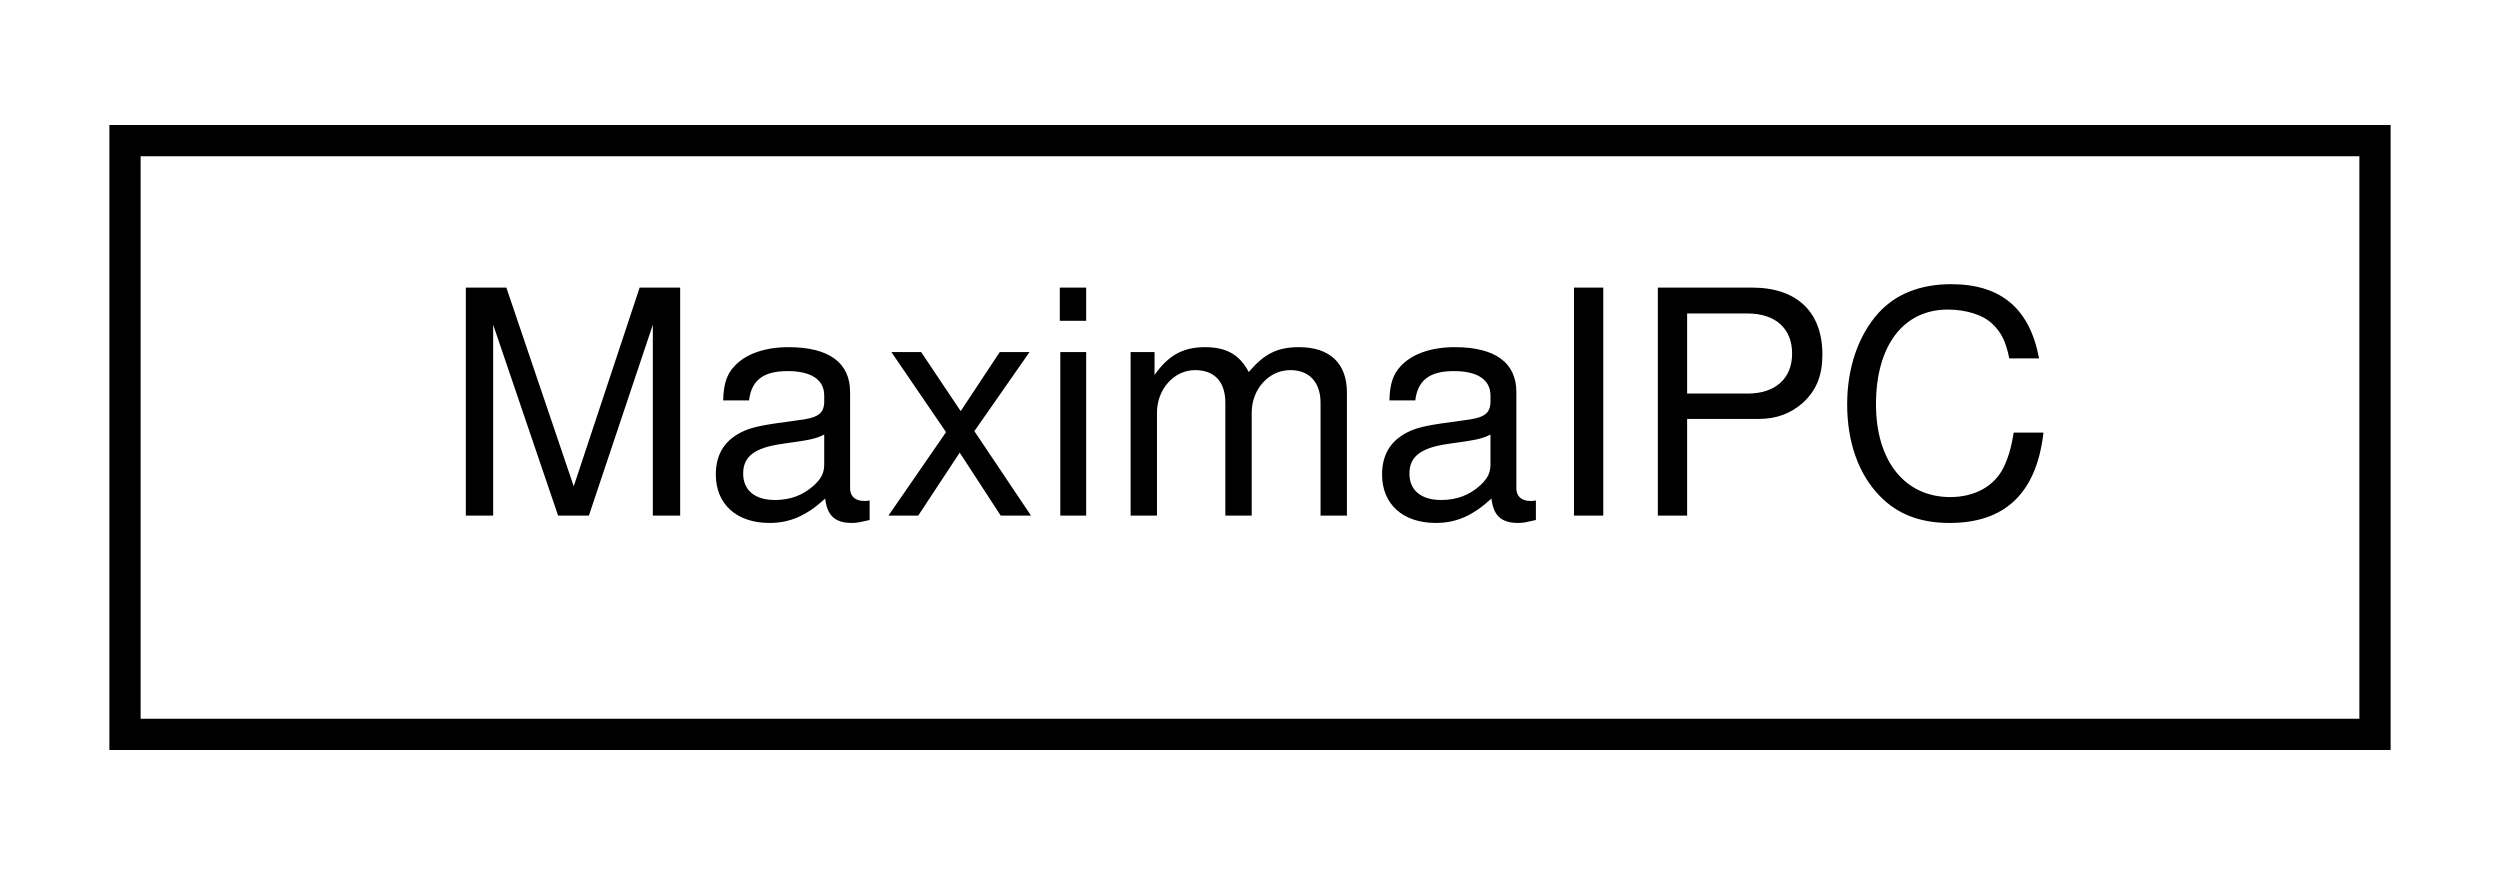
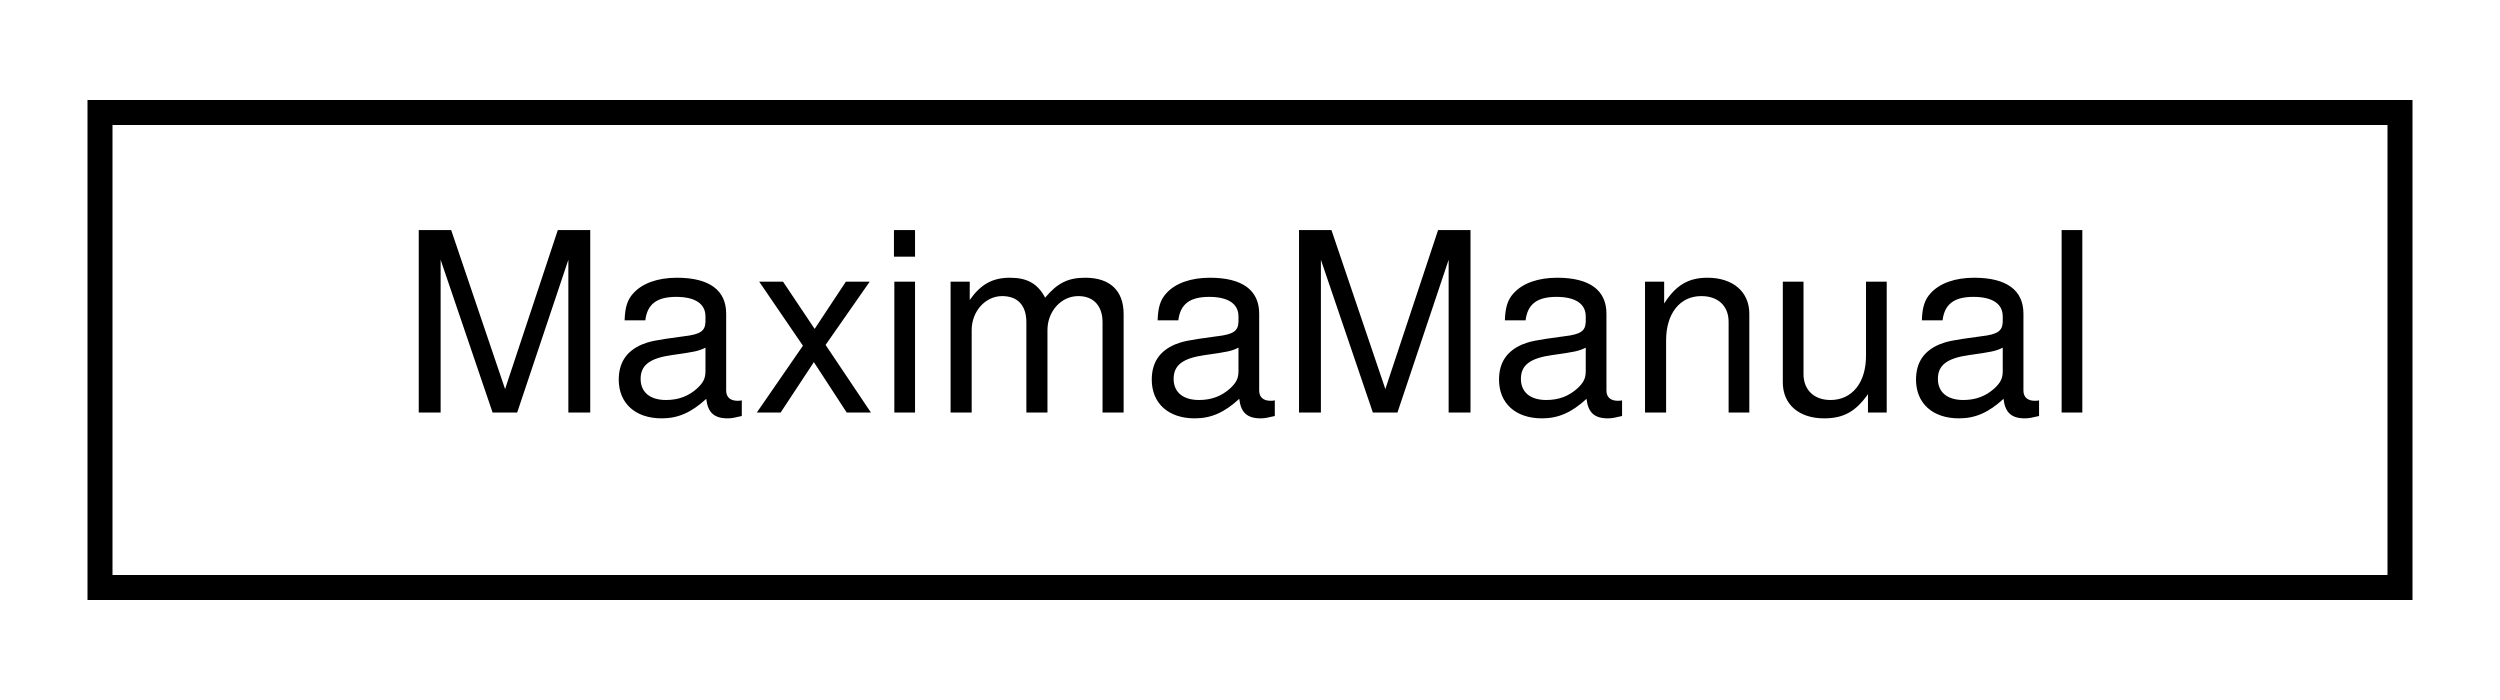
- <svg xmlns="http://www.w3.org/2000/svg" xmlns:xlink="http://www.w3.org/1999/xlink" width="80pt" height="28pt" viewBox="0.00 0.00 80.00 28.00">
+ <svg xmlns="http://www.w3.org/2000/svg" xmlns:xlink="http://www.w3.org/1999/xlink" width="100pt" height="28pt" viewBox="0.00 0.00 100.00 28.00">
  <g id="graph0" class="graph" transform="scale(1 1) rotate(0) translate(4 24)">
-     <polygon fill="white" stroke="transparent" points="-4,4 -4,-24 76,-24 76,4 -4,4" />
+     <polygon fill="white" stroke="transparent" points="-4,4 -4,-24 96,-24 96,4 -4,4" />
    <g id="node1" class="node">
      <g id="a_node1">
-         <a xlink:href="classMaximaIPC.html" target="_top" xlink:title="Handles the &quot;&lt;ipc&gt;&quot; tag from Maxima.">
-           <polygon fill="white" stroke="black" points="0,-0.5 0,-19.5 72,-19.5 72,-0.5 0,-0.5" />
-           <text text-anchor="middle" x="36" y="-7.5" font-family="Helvetica,sans-Serif" font-size="10.00">MaximaIPC</text>
+         <a xlink:href="classMaximaManual.html" target="_top" xlink:title=" ">
+           <polygon fill="white" stroke="black" points="0,-0.5 0,-19.5 92,-19.5 92,-0.5 0,-0.5" />
+           <text text-anchor="middle" x="46" y="-7.5" font-family="Helvetica,sans-Serif" font-size="10.00">MaximaManual</text>
        </a>
      </g>
    </g>
  </g>
</svg>
